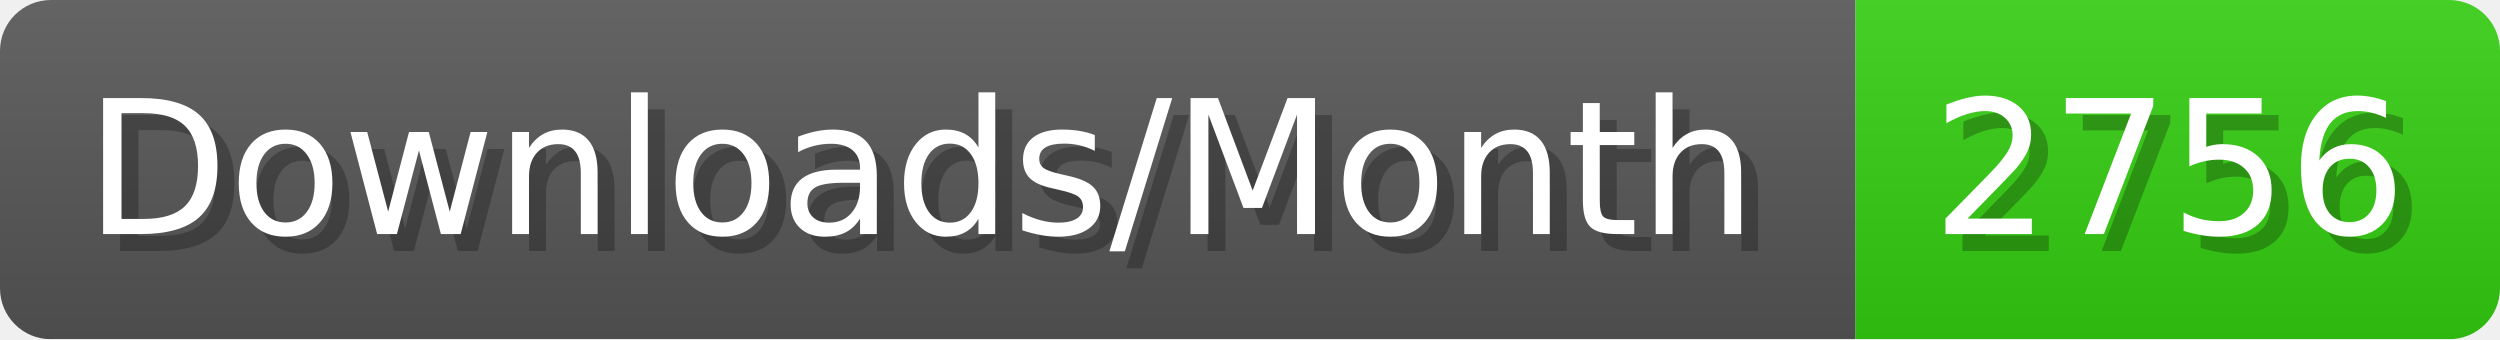
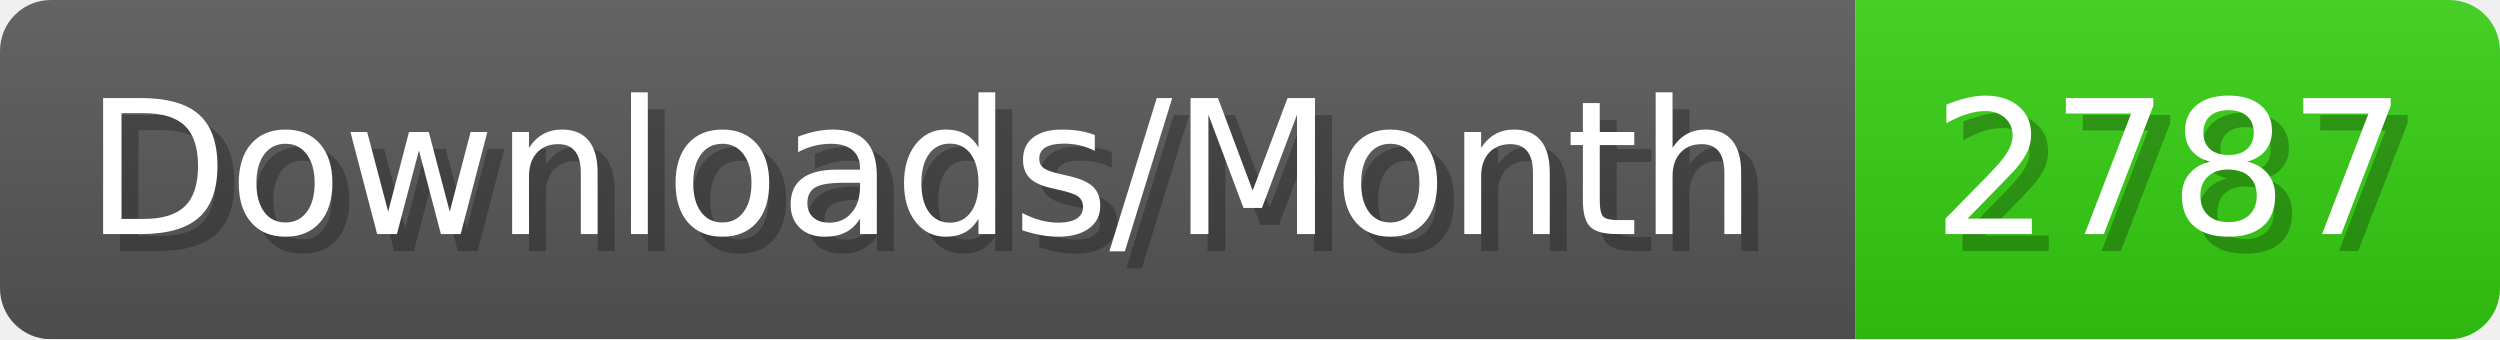
- <svg xmlns="http://www.w3.org/2000/svg" width="147.4" height="20" viewBox="0 0 1474 200" role="img" aria-label="Downloads/Month: 2756">
+ <svg xmlns="http://www.w3.org/2000/svg" width="147.4" height="20" viewBox="0 0 1474 200" role="img" aria-label="Downloads/Month: 2787">
  <linearGradient id="YlXUI" x2="0" y2="100%">
    <stop offset="0" stop-opacity=".1" stop-color="#EEE" />
    <stop offset="1" stop-opacity=".1" />
  </linearGradient>
  <mask id="JHhop">
    <rect width="1474" height="200" rx="30" fill="#FFF" />
  </mask>
  <g mask="url(#JHhop)">
    <rect width="1094" height="200" fill="#555" />
    <rect width="380" height="200" fill="#3C1" x="1094" />
    <rect width="1474" height="200" fill="url(#YlXUI)" />
  </g>
  <g aria-hidden="true" fill="#fff" text-anchor="start" font-family="Verdana,DejaVu Sans,sans-serif" font-size="110">
    <text x="60" y="148" textLength="994" fill="#000" opacity="0.25">Downloads/Month</text>
    <text x="50" y="138" textLength="994">Downloads/Month</text>
-     <text x="1149" y="148" textLength="280" fill="#000" opacity="0.25">2756</text>
-     <text x="1139" y="138" textLength="280">2756</text>
+     <text x="1149" y="148" textLength="280" fill="#000" opacity="0.25">2787</text>
+     <text x="1139" y="138" textLength="280">2787</text>
  </g>
</svg>
